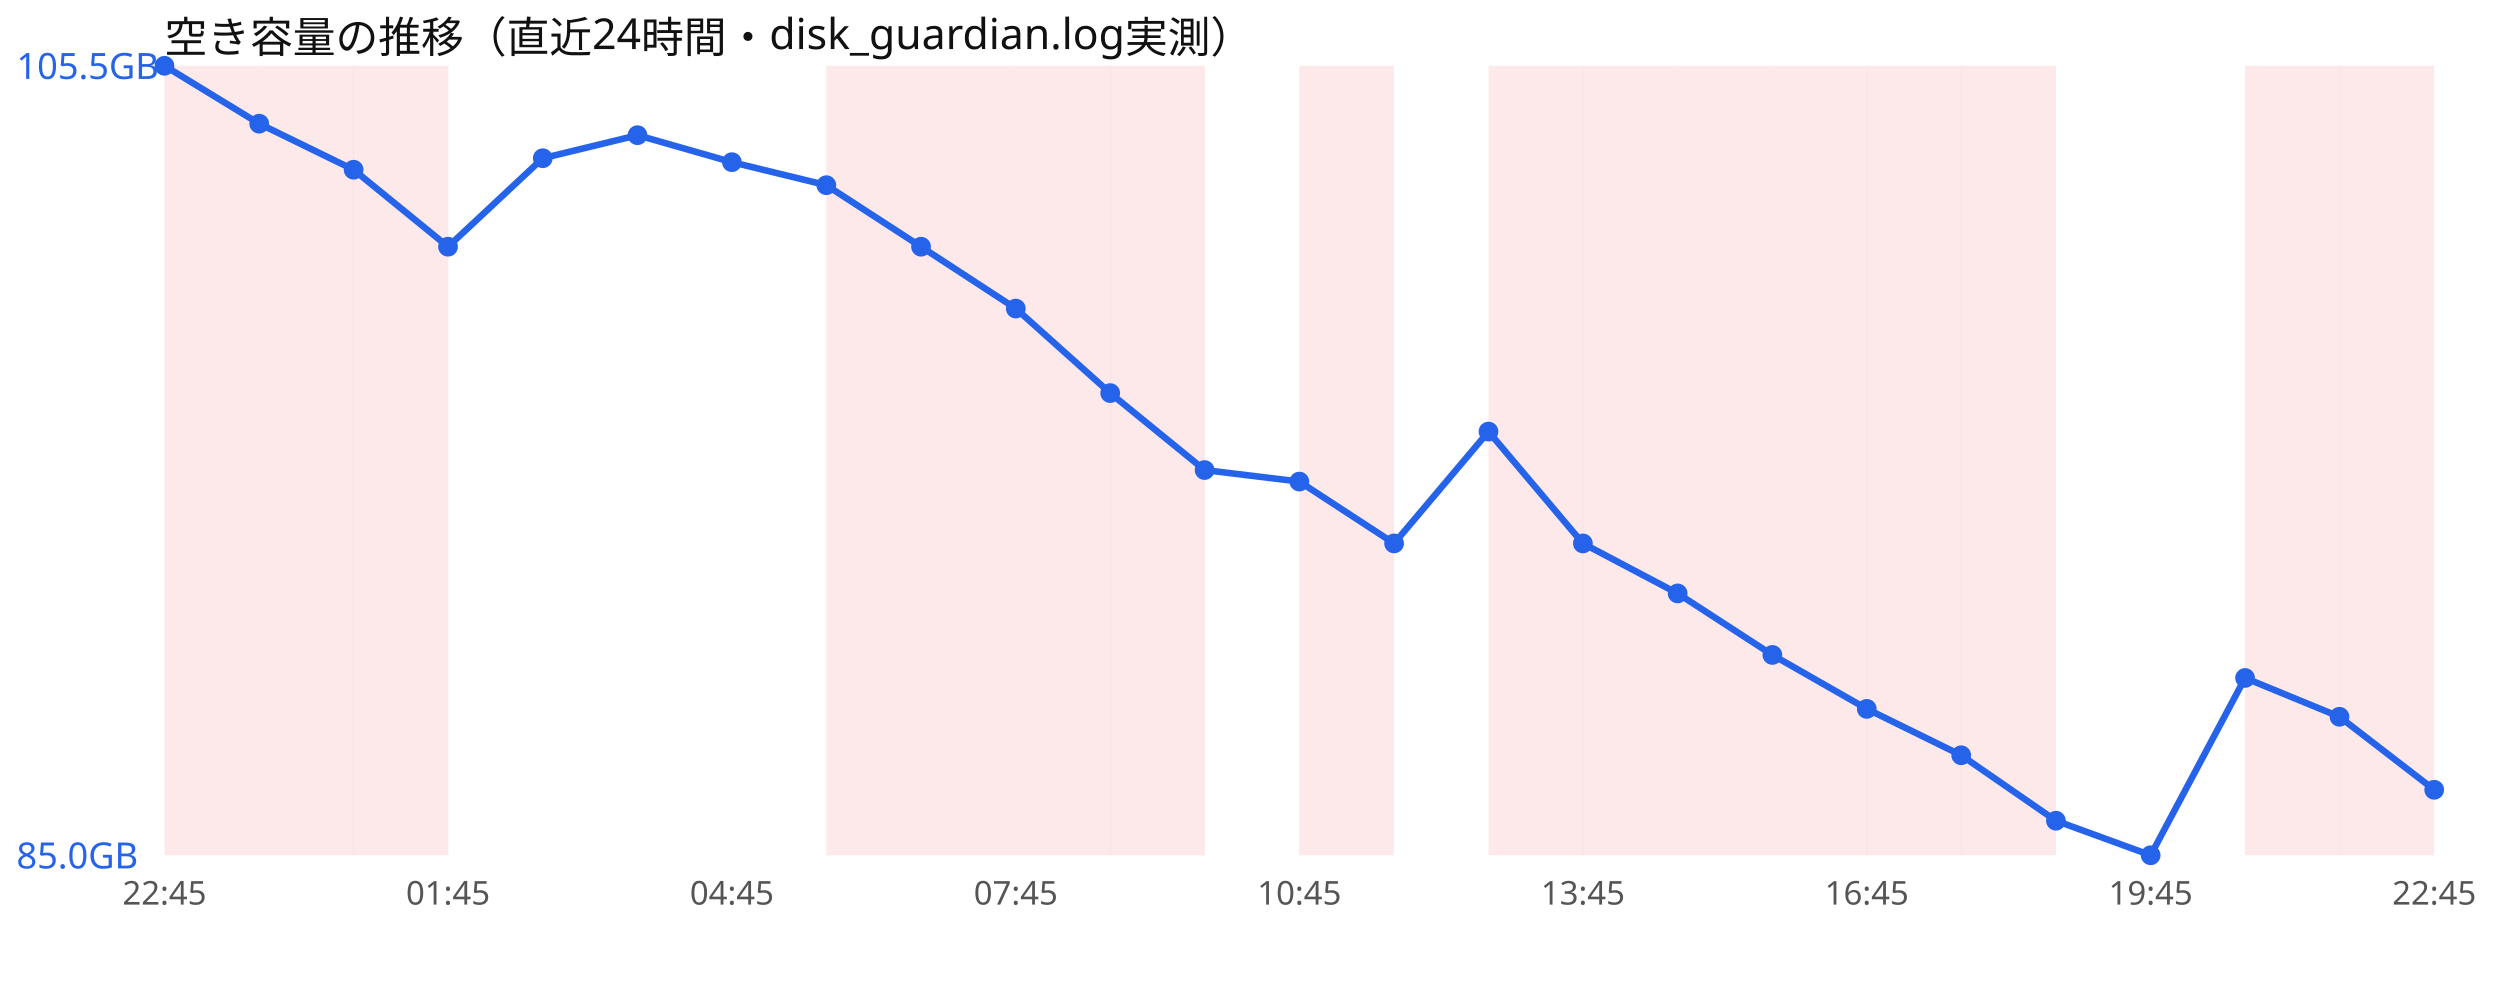
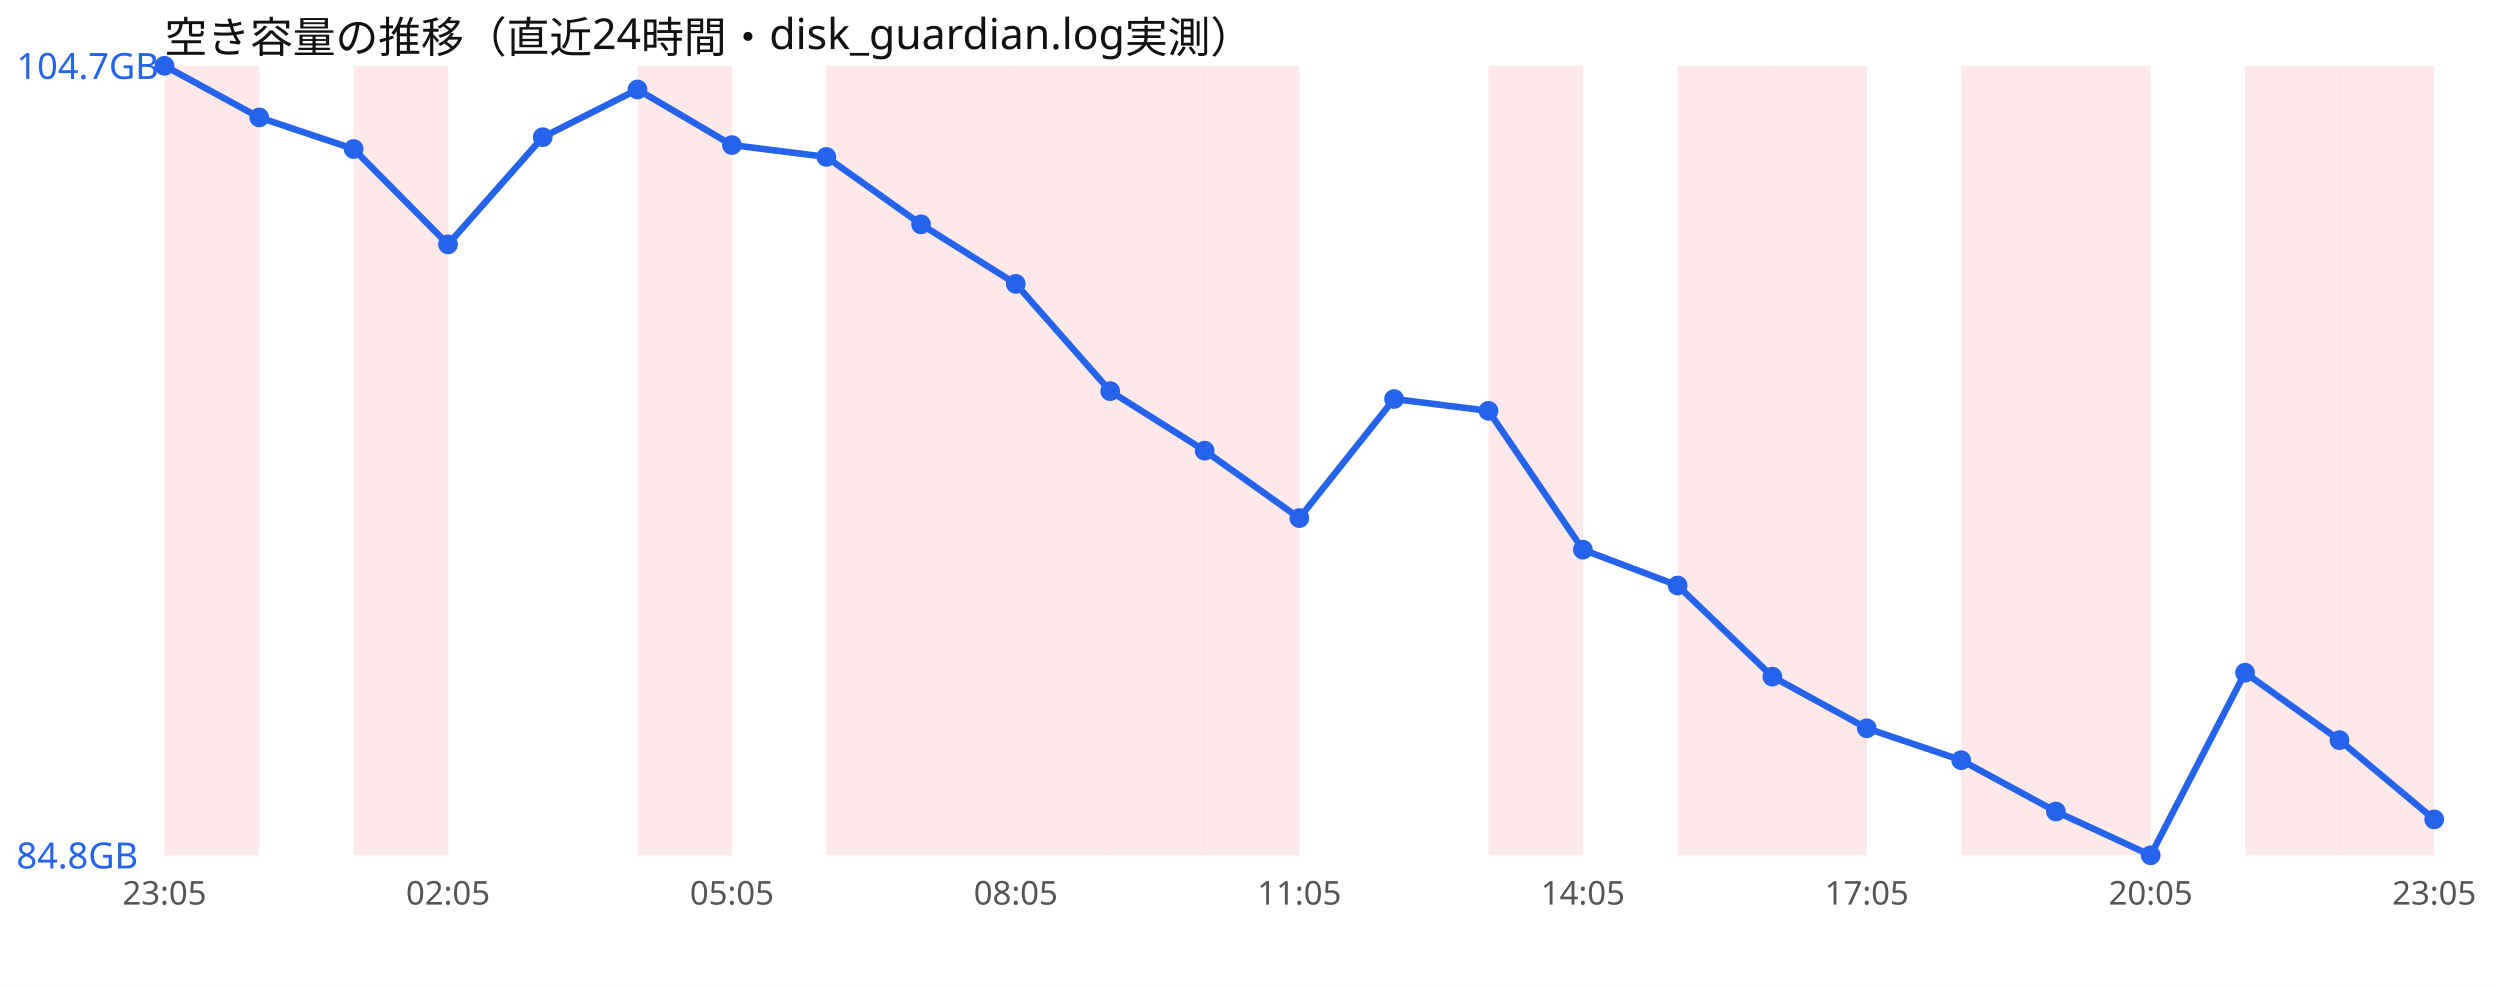
<svg xmlns="http://www.w3.org/2000/svg" width="760" height="300" viewBox="0 0 760 300" font-family="sans-serif">
  <rect width="760" height="300" fill="#ffffff" />
  <text x="50" y="16" font-size="13" fill="#111">空き容量の推移（直近24時間・disk_guardian.log実測）</text>
  <rect x="50.0" y="20" width="28.8" height="240" fill="#ef4444" opacity="0.12" />
-   <rect x="78.8" y="20" width="28.8" height="240" fill="#ef4444" opacity="0.12" />
  <rect x="107.5" y="20" width="28.8" height="240" fill="#ef4444" opacity="0.12" />
+   <rect x="193.8" y="20" width="28.8" height="240" fill="#ef4444" opacity="0.12" />
  <rect x="251.2" y="20" width="28.8" height="240" fill="#ef4444" opacity="0.12" />
  <rect x="280.0" y="20" width="28.8" height="240" fill="#ef4444" opacity="0.12" />
  <rect x="308.8" y="20" width="28.8" height="240" fill="#ef4444" opacity="0.12" />
  <rect x="337.5" y="20" width="28.8" height="240" fill="#ef4444" opacity="0.12" />
-   <rect x="395.0" y="20" width="28.8" height="240" fill="#ef4444" opacity="0.12" />
+   <rect x="366.2" y="20" width="28.8" height="240" fill="#ef4444" opacity="0.12" />
  <rect x="452.5" y="20" width="28.8" height="240" fill="#ef4444" opacity="0.12" />
-   <rect x="481.2" y="20" width="28.8" height="240" fill="#ef4444" opacity="0.12" />
  <rect x="510.0" y="20" width="28.8" height="240" fill="#ef4444" opacity="0.12" />
  <rect x="538.8" y="20" width="28.8" height="240" fill="#ef4444" opacity="0.12" />
-   <rect x="567.5" y="20" width="28.8" height="240" fill="#ef4444" opacity="0.12" />
  <rect x="596.2" y="20" width="28.8" height="240" fill="#ef4444" opacity="0.12" />
+   <rect x="625.0" y="20" width="28.8" height="240" fill="#ef4444" opacity="0.12" />
  <rect x="682.5" y="20" width="28.8" height="240" fill="#ef4444" opacity="0.12" />
  <rect x="711.2" y="20" width="28.8" height="240" fill="#ef4444" opacity="0.12" />
-   <polyline points="50.0,20.0 78.8,37.6 107.5,51.6 136.2,75.0 165.0,48.1 193.8,41.1 222.5,49.3 251.2,56.3 280.0,75.0 308.8,93.8 337.5,119.5 366.2,142.9 395.0,146.4 423.8,165.2 452.5,131.2 481.2,165.2 510.0,180.4 538.8,199.1 567.5,215.5 596.2,229.6 625.0,249.5 653.8,260.0 682.5,206.1 711.2,217.9 740.0,240.1" fill="none" stroke="#2563eb" stroke-width="2" />
+   <polyline points="50.0,20.0 78.8,35.7 107.5,45.3 136.2,74.3 165.0,41.7 193.8,27.2 222.5,44.1 251.2,47.7 280.0,68.2 308.8,86.3 337.5,118.9 366.2,137.0 395.0,157.5 423.8,121.3 452.5,124.9 481.2,167.1 510.0,178.0 538.8,205.7 567.5,221.4 596.2,231.1 625.0,246.7 653.8,260.0 682.5,204.5 711.2,225.0 740.0,249.1" fill="none" stroke="#2563eb" stroke-width="2" />
  <circle cx="50.0" cy="20.0" r="3" fill="#2563eb" />
-   <circle cx="78.8" cy="37.6" r="3" fill="#2563eb" />
-   <circle cx="107.5" cy="51.6" r="3" fill="#2563eb" />
-   <circle cx="136.2" cy="75.0" r="3" fill="#2563eb" />
-   <circle cx="165.0" cy="48.1" r="3" fill="#2563eb" />
-   <circle cx="193.8" cy="41.1" r="3" fill="#2563eb" />
-   <circle cx="222.5" cy="49.3" r="3" fill="#2563eb" />
-   <circle cx="251.2" cy="56.3" r="3" fill="#2563eb" />
-   <circle cx="280.0" cy="75.0" r="3" fill="#2563eb" />
-   <circle cx="308.8" cy="93.8" r="3" fill="#2563eb" />
-   <circle cx="337.5" cy="119.5" r="3" fill="#2563eb" />
-   <circle cx="366.2" cy="142.9" r="3" fill="#2563eb" />
-   <circle cx="395.0" cy="146.4" r="3" fill="#2563eb" />
-   <circle cx="423.8" cy="165.2" r="3" fill="#2563eb" />
-   <circle cx="452.5" cy="131.2" r="3" fill="#2563eb" />
-   <circle cx="481.2" cy="165.2" r="3" fill="#2563eb" />
-   <circle cx="510.0" cy="180.4" r="3" fill="#2563eb" />
-   <circle cx="538.8" cy="199.1" r="3" fill="#2563eb" />
-   <circle cx="567.5" cy="215.5" r="3" fill="#2563eb" />
-   <circle cx="596.2" cy="229.6" r="3" fill="#2563eb" />
-   <circle cx="625.0" cy="249.5" r="3" fill="#2563eb" />
+   <circle cx="78.8" cy="35.7" r="3" fill="#2563eb" />
+   <circle cx="107.5" cy="45.3" r="3" fill="#2563eb" />
+   <circle cx="136.2" cy="74.3" r="3" fill="#2563eb" />
+   <circle cx="165.0" cy="41.7" r="3" fill="#2563eb" />
+   <circle cx="193.8" cy="27.2" r="3" fill="#2563eb" />
+   <circle cx="222.5" cy="44.1" r="3" fill="#2563eb" />
+   <circle cx="251.2" cy="47.7" r="3" fill="#2563eb" />
+   <circle cx="280.0" cy="68.2" r="3" fill="#2563eb" />
+   <circle cx="308.8" cy="86.3" r="3" fill="#2563eb" />
+   <circle cx="337.5" cy="118.9" r="3" fill="#2563eb" />
+   <circle cx="366.2" cy="137.0" r="3" fill="#2563eb" />
+   <circle cx="395.0" cy="157.5" r="3" fill="#2563eb" />
+   <circle cx="423.8" cy="121.3" r="3" fill="#2563eb" />
+   <circle cx="452.5" cy="124.9" r="3" fill="#2563eb" />
+   <circle cx="481.2" cy="167.1" r="3" fill="#2563eb" />
+   <circle cx="510.0" cy="178.0" r="3" fill="#2563eb" />
+   <circle cx="538.8" cy="205.7" r="3" fill="#2563eb" />
+   <circle cx="567.5" cy="221.4" r="3" fill="#2563eb" />
+   <circle cx="596.2" cy="231.1" r="3" fill="#2563eb" />
+   <circle cx="625.0" cy="246.7" r="3" fill="#2563eb" />
  <circle cx="653.8" cy="260.0" r="3" fill="#2563eb" />
-   <circle cx="682.5" cy="206.1" r="3" fill="#2563eb" />
-   <circle cx="711.2" cy="217.9" r="3" fill="#2563eb" />
-   <circle cx="740.0" cy="240.1" r="3" fill="#2563eb" />
-   <text x="5" y="24.0" font-size="11" fill="#2563eb">105.5GB</text>
-   <text x="5" y="264.0" font-size="11" fill="#2563eb">85.0GB</text>
-   <text x="50.0" y="275" font-size="10" fill="#555" text-anchor="middle">22:45</text>
-   <text x="136.2" y="275" font-size="10" fill="#555" text-anchor="middle">01:45</text>
-   <text x="222.5" y="275" font-size="10" fill="#555" text-anchor="middle">04:45</text>
-   <text x="308.8" y="275" font-size="10" fill="#555" text-anchor="middle">07:45</text>
-   <text x="395.0" y="275" font-size="10" fill="#555" text-anchor="middle">10:45</text>
-   <text x="481.2" y="275" font-size="10" fill="#555" text-anchor="middle">13:45</text>
-   <text x="567.5" y="275" font-size="10" fill="#555" text-anchor="middle">16:45</text>
-   <text x="653.8" y="275" font-size="10" fill="#555" text-anchor="middle">19:45</text>
-   <text x="740.0" y="275" font-size="10" fill="#555" text-anchor="middle">22:45</text>
+   <circle cx="682.5" cy="204.5" r="3" fill="#2563eb" />
+   <circle cx="711.2" cy="225.0" r="3" fill="#2563eb" />
+   <circle cx="740.0" cy="249.1" r="3" fill="#2563eb" />
+   <text x="5" y="24.0" font-size="11" fill="#2563eb">104.7GB</text>
+   <text x="5" y="264.0" font-size="11" fill="#2563eb">84.8GB</text>
+   <text x="50.0" y="275" font-size="10" fill="#555" text-anchor="middle">23:05</text>
+   <text x="136.2" y="275" font-size="10" fill="#555" text-anchor="middle">02:05</text>
+   <text x="222.5" y="275" font-size="10" fill="#555" text-anchor="middle">05:05</text>
+   <text x="308.8" y="275" font-size="10" fill="#555" text-anchor="middle">08:05</text>
+   <text x="395.0" y="275" font-size="10" fill="#555" text-anchor="middle">11:05</text>
+   <text x="481.2" y="275" font-size="10" fill="#555" text-anchor="middle">14:05</text>
+   <text x="567.5" y="275" font-size="10" fill="#555" text-anchor="middle">17:05</text>
+   <text x="653.8" y="275" font-size="10" fill="#555" text-anchor="middle">20:05</text>
+   <text x="740.0" y="275" font-size="10" fill="#555" text-anchor="middle">23:05</text>
</svg>
